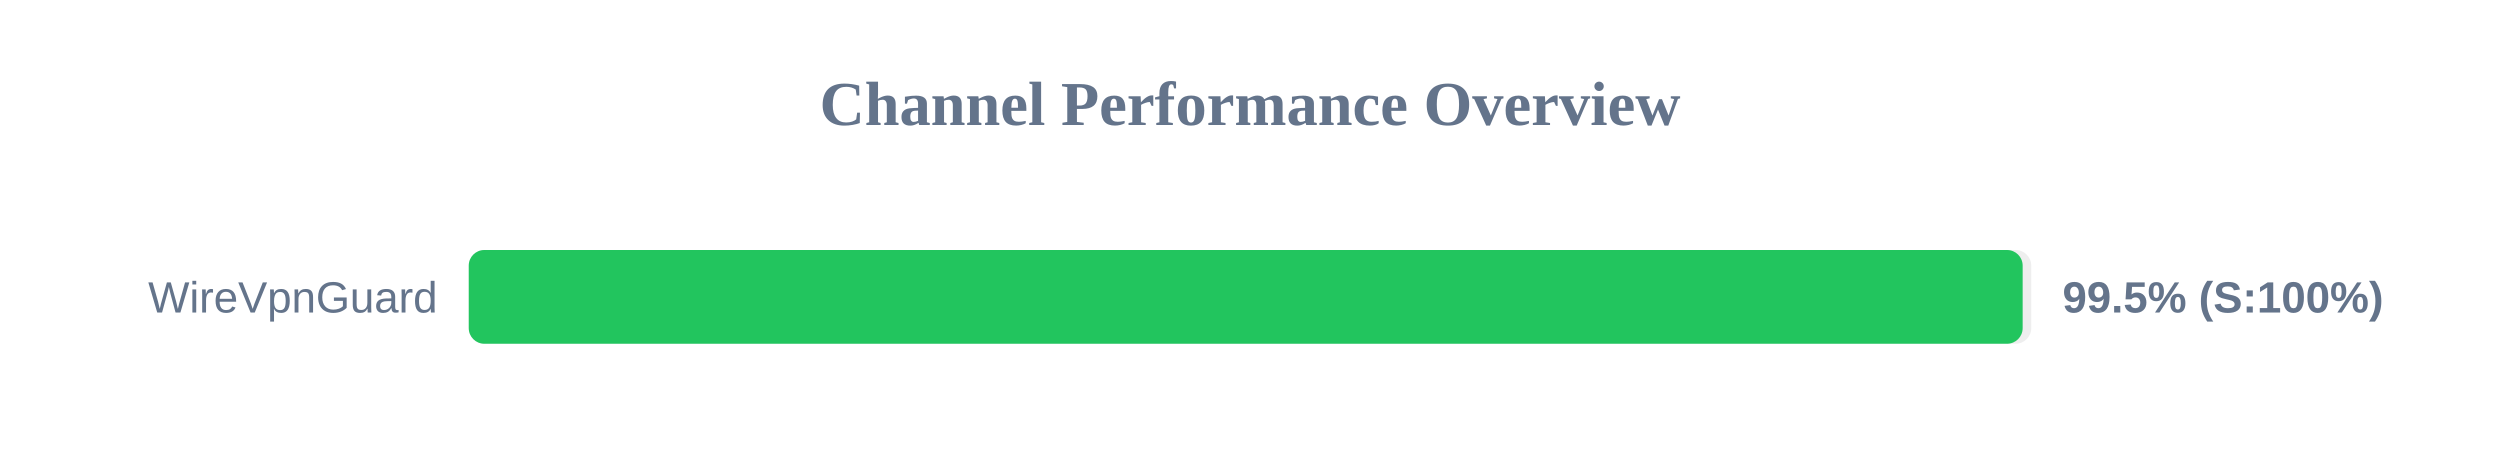
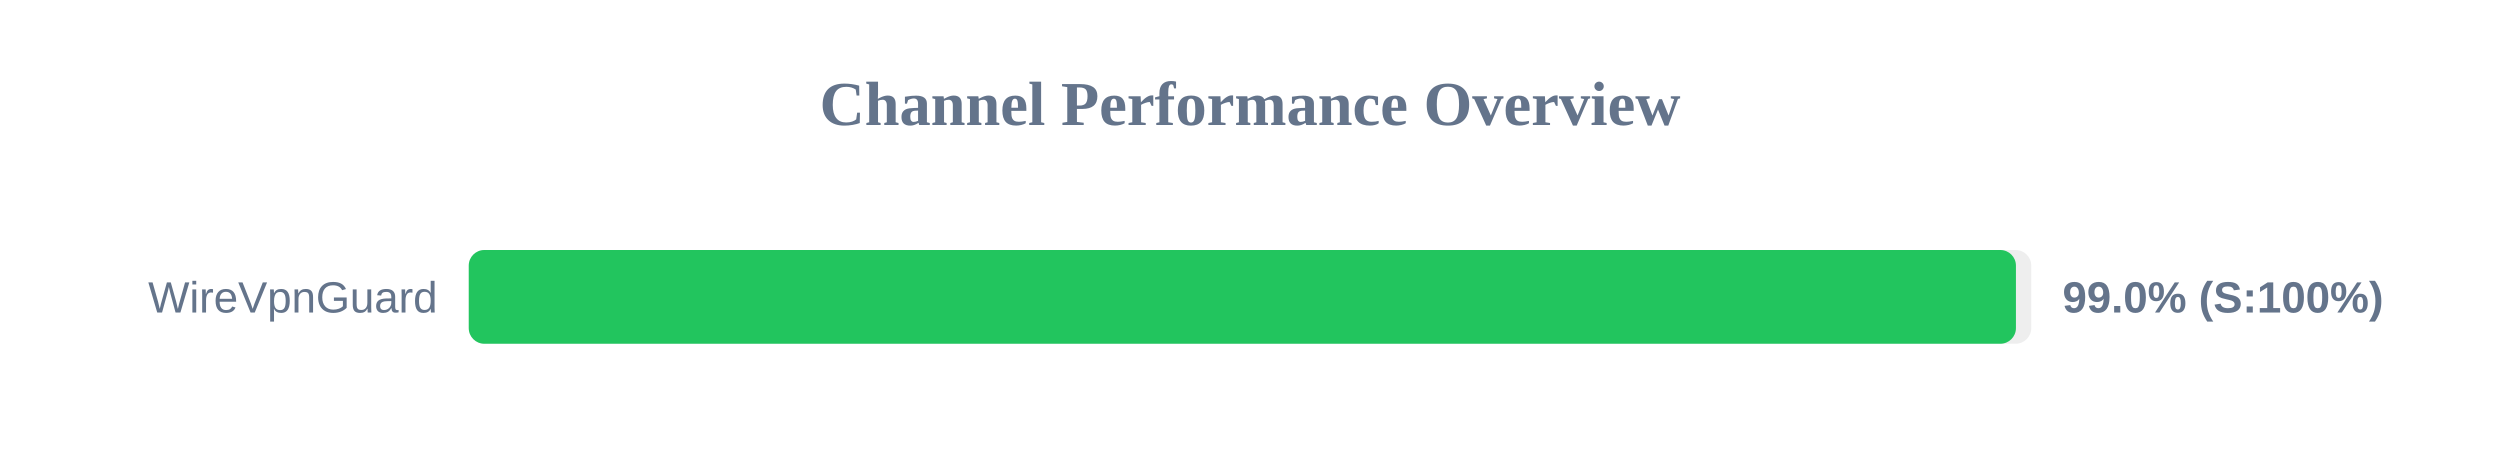
<svg xmlns="http://www.w3.org/2000/svg" width="800" height="150" version="1.1">
  <style>
        .row { font: 14px Arial; fill: #64748b; }
        .score { font: bold 14px Arial; fill: #64748b; }
    </style>
  <text x="400" y="40" text-anchor="middle" font-size="20px" font-weight="bold" fill="#64748b">Channel Performance Overview</text>
  <rect x="150" y="80" width="500" height="30" fill="#eee" rx="5" />
-   <rect x="150" y="80" width="497.25" height="30" fill="#22c55e" rx="5" />
+   <rect x="150" y="80" width="495.1" height="30" fill="#22c55e" rx="5" />
  <text x="140" y="100" text-anchor="end" class="row">WireVpnGuard</text>
-   <text x="660" y="100" text-anchor="start" class="score">99.5% (S:100%)</text>
+   <text x="660" y="100" text-anchor="start" class="score">99.0% (S:100%)</text>
</svg>
